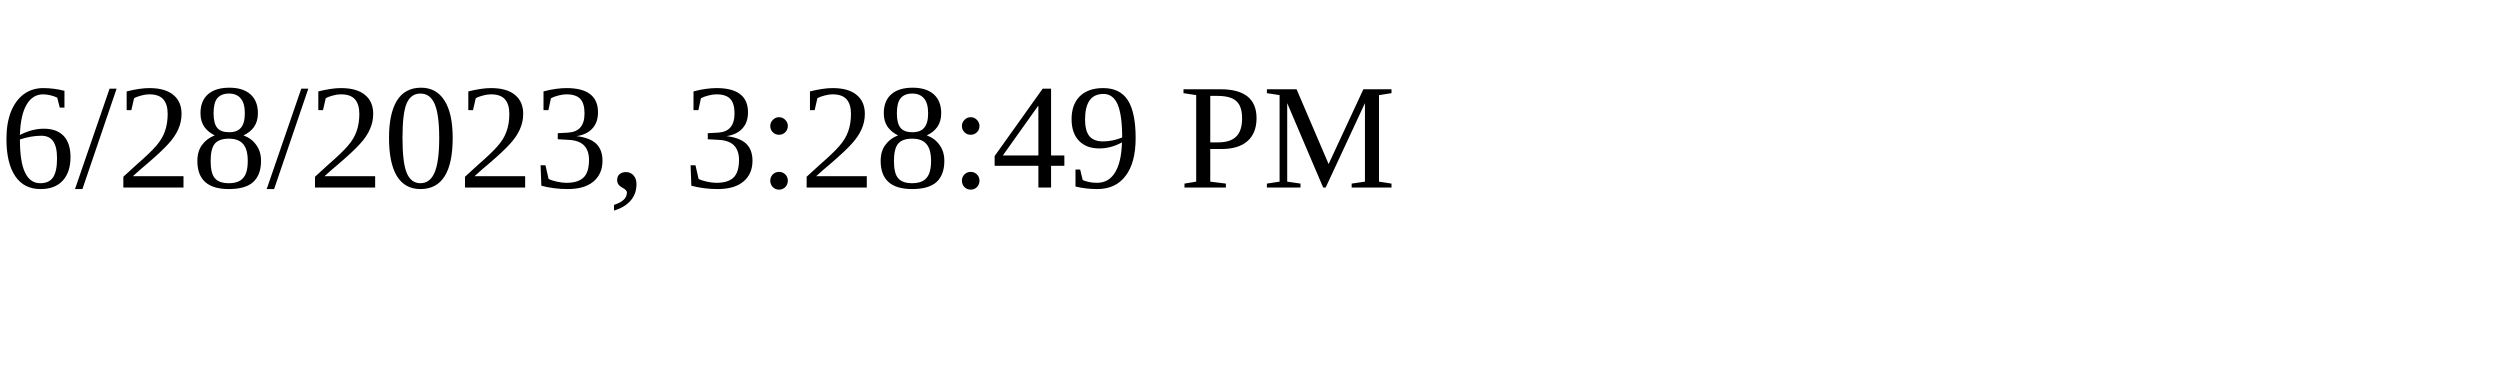
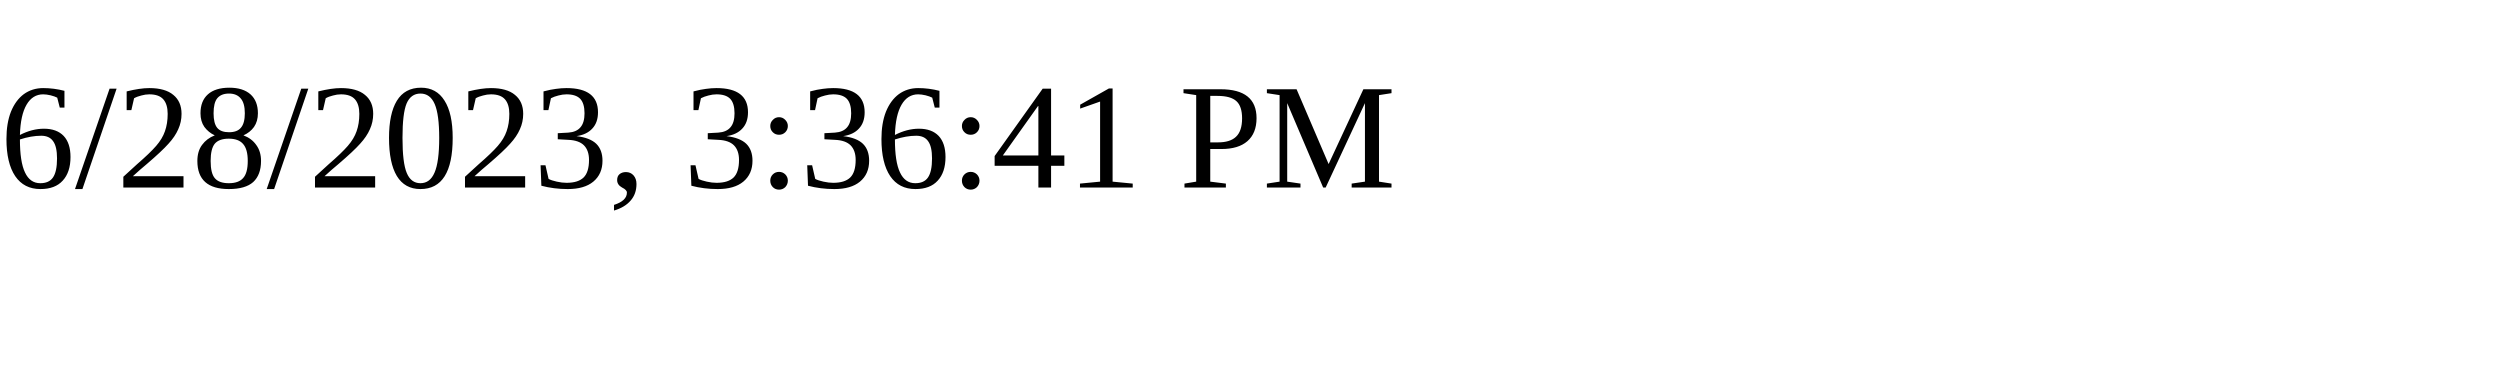
<svg xmlns="http://www.w3.org/2000/svg" height="30" width="200">
-   <text x="0" y="15">6/28/2023, 3:28:49 PM</text>
+   <text x="0" y="15">6/28/2023, 3:36:41 PM</text>
</svg>
